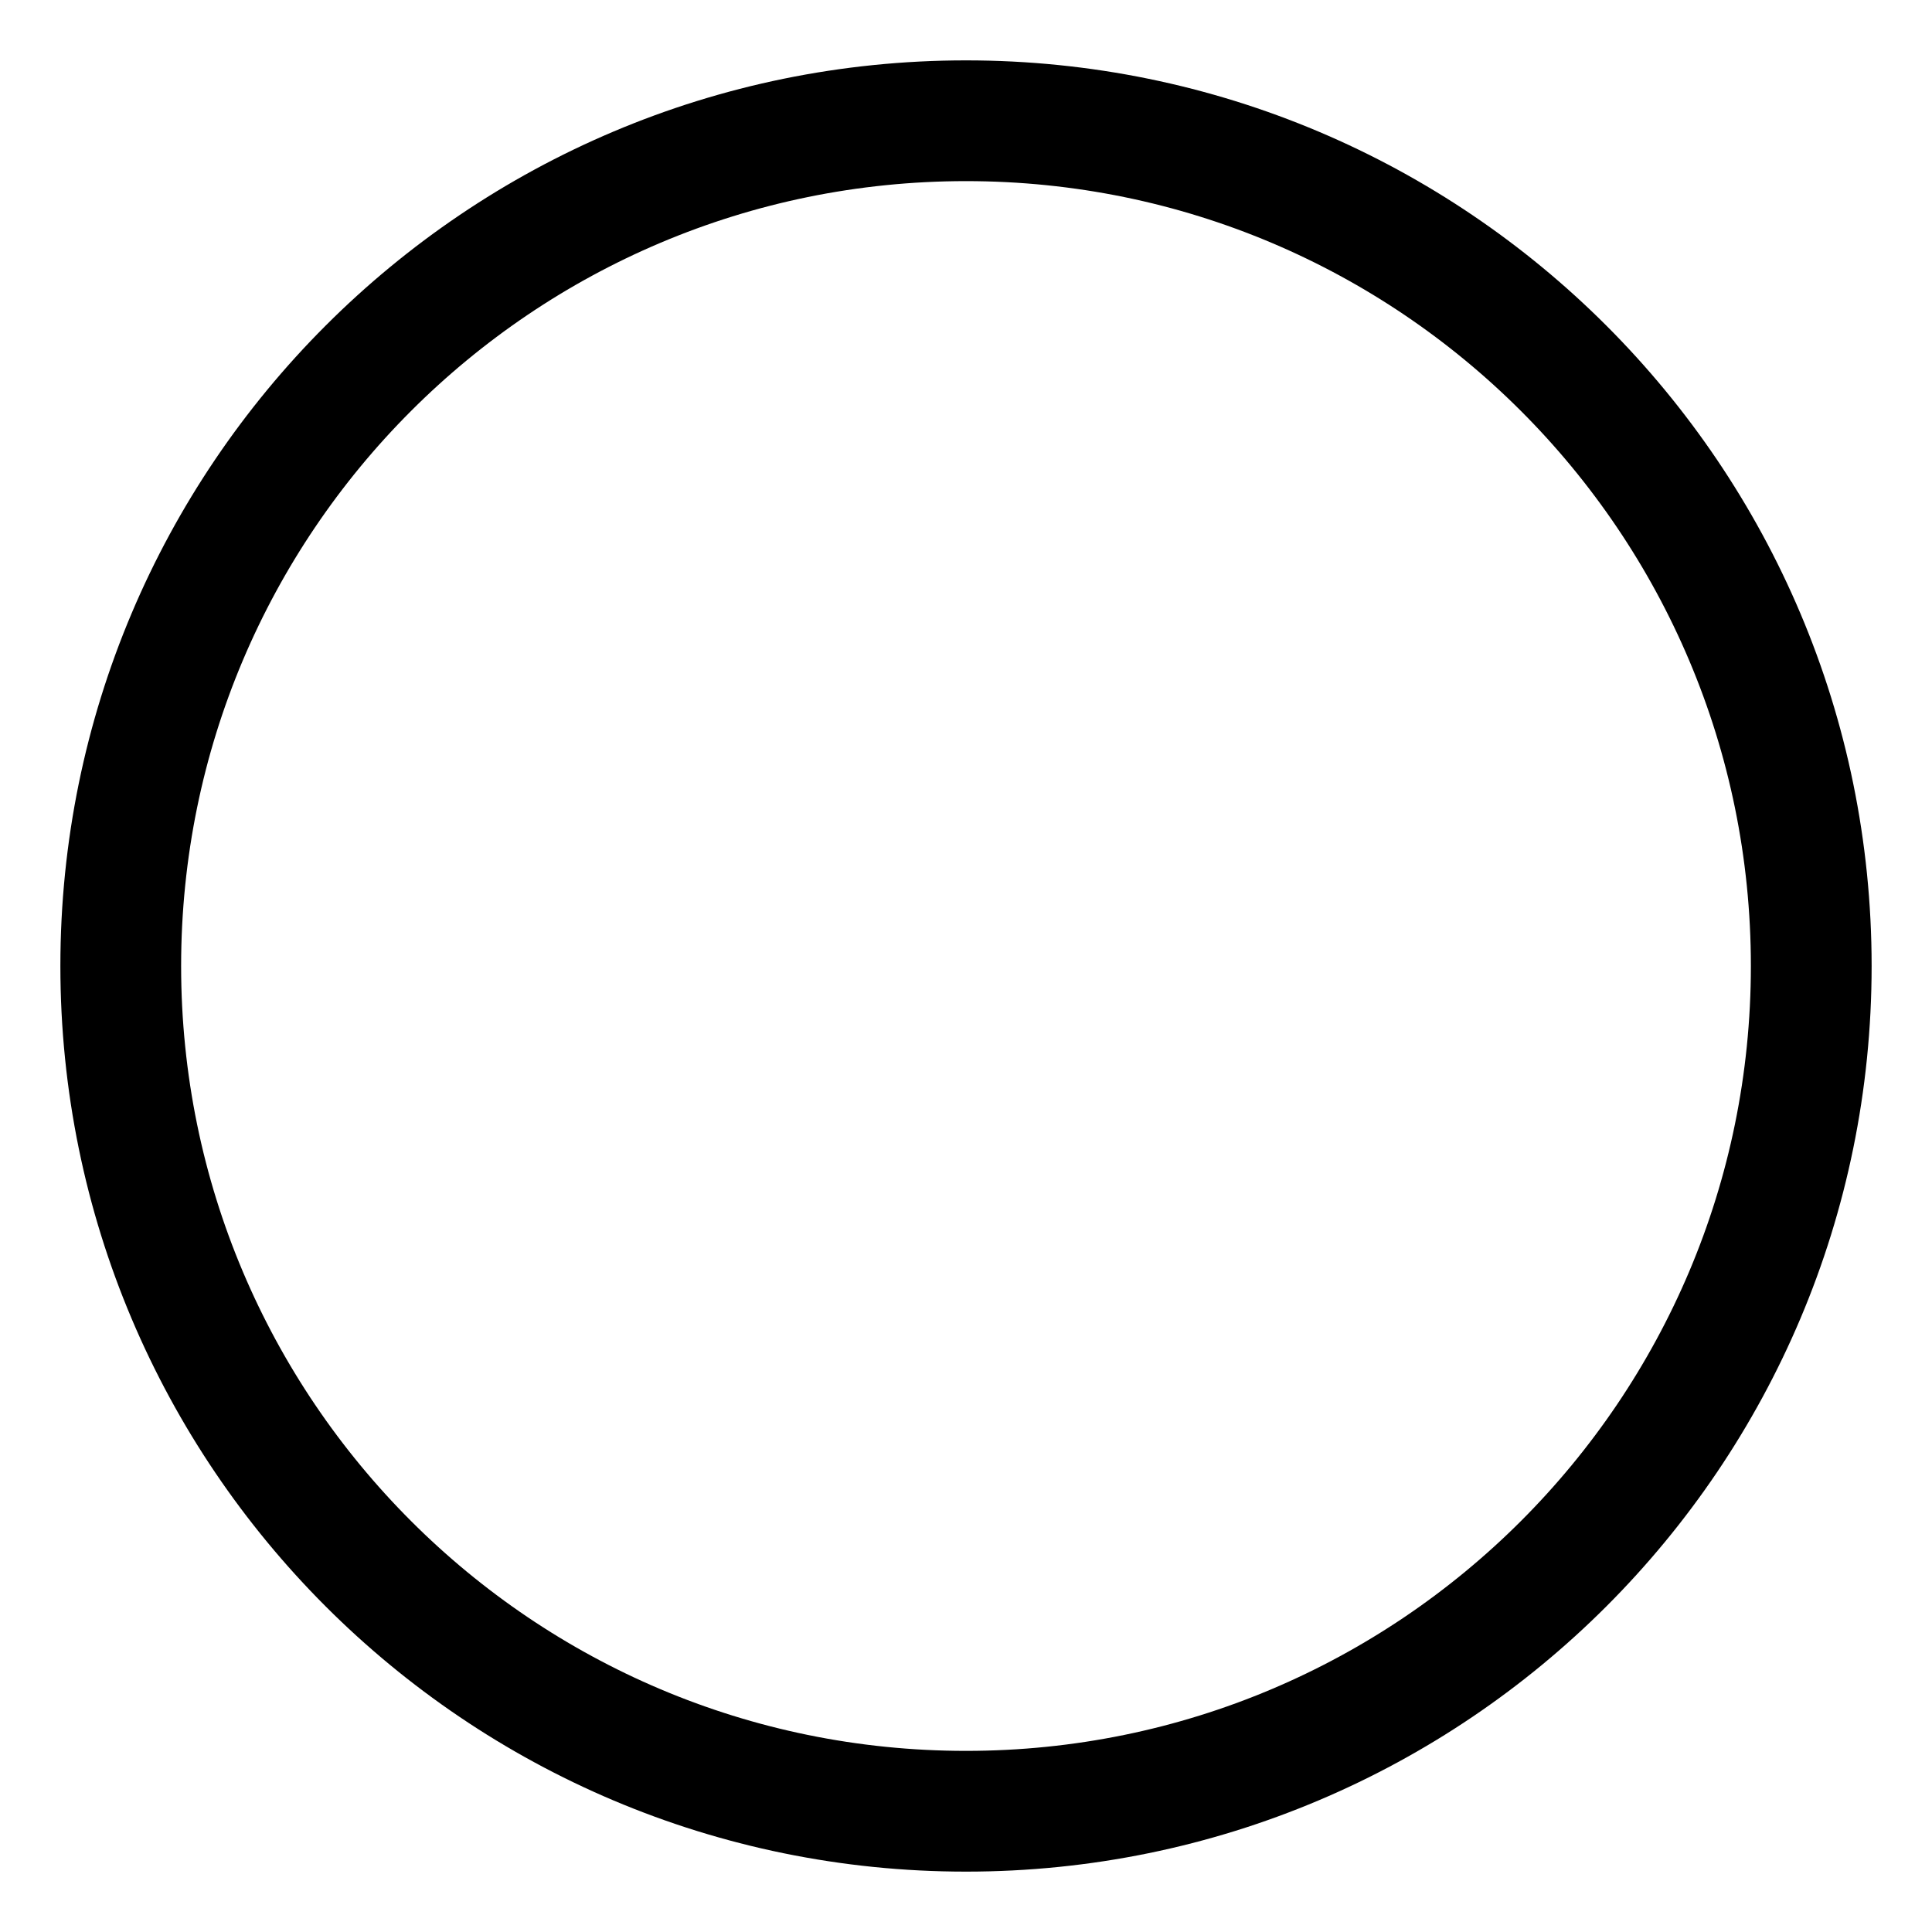
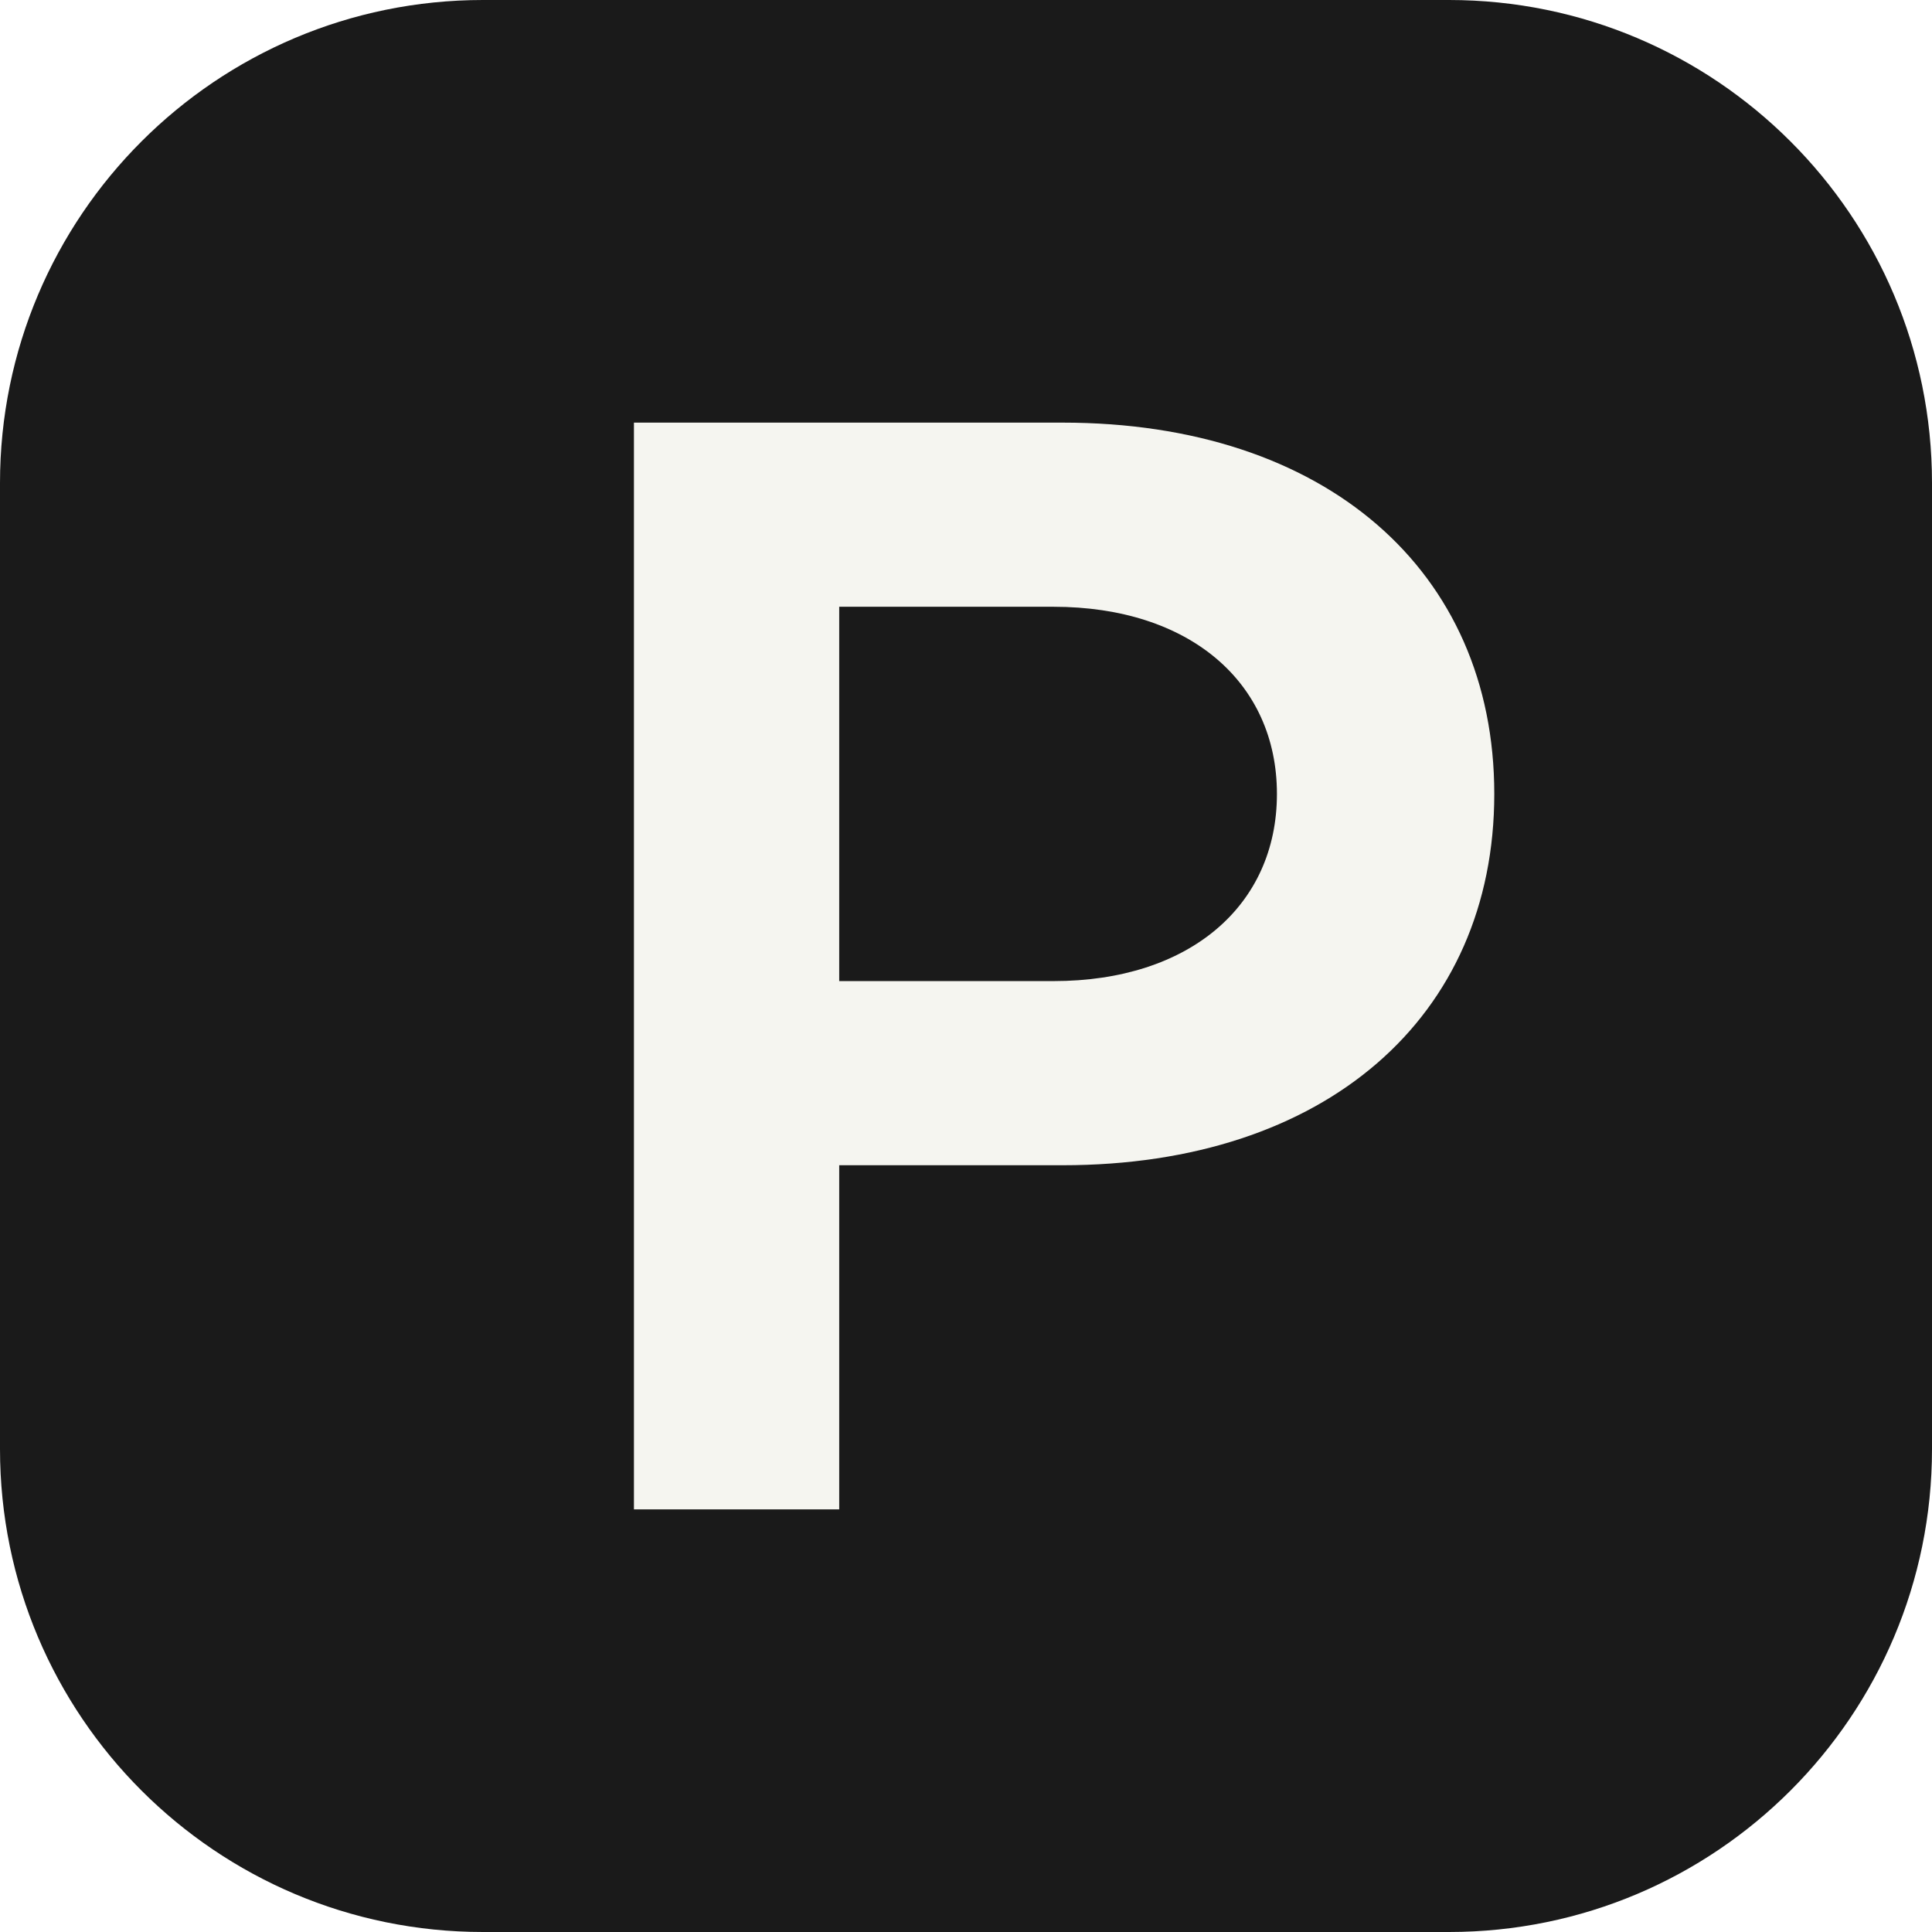
- <svg xmlns="http://www.w3.org/2000/svg" viewBox="0 0 32 32" fill="none" stroke="currentColor" stroke-width="2">
-   <circle cx="16" cy="16" r="14" />
+ <svg xmlns="http://www.w3.org/2000/svg" viewBox="0 0 32 32" role="img" aria-label="P">
+   <style>
+     .bg { fill: #1a1a1a; }
+     .fg { fill: #f5f5f0; }
+     @media (prefers-color-scheme: dark) {
+       .bg { fill: #ecece8; }
+       .fg { fill: #141413; }
+     }
+   </style>
+   <rect class="bg" width="32" height="32" rx="8" />
+   <path class="fg" d="M10.5 7h7.1c4.35 0 7.15 2.45 7.15 6.15 0 3.7-2.8 6.15-7.15 6.15H13.9V25h-3.4V7Zm3.4 3.05v6.2h3.55c2.25 0 3.7-1.25 3.7-3.1s-1.45-3.1-3.7-3.1H13.9Z" />
</svg>
